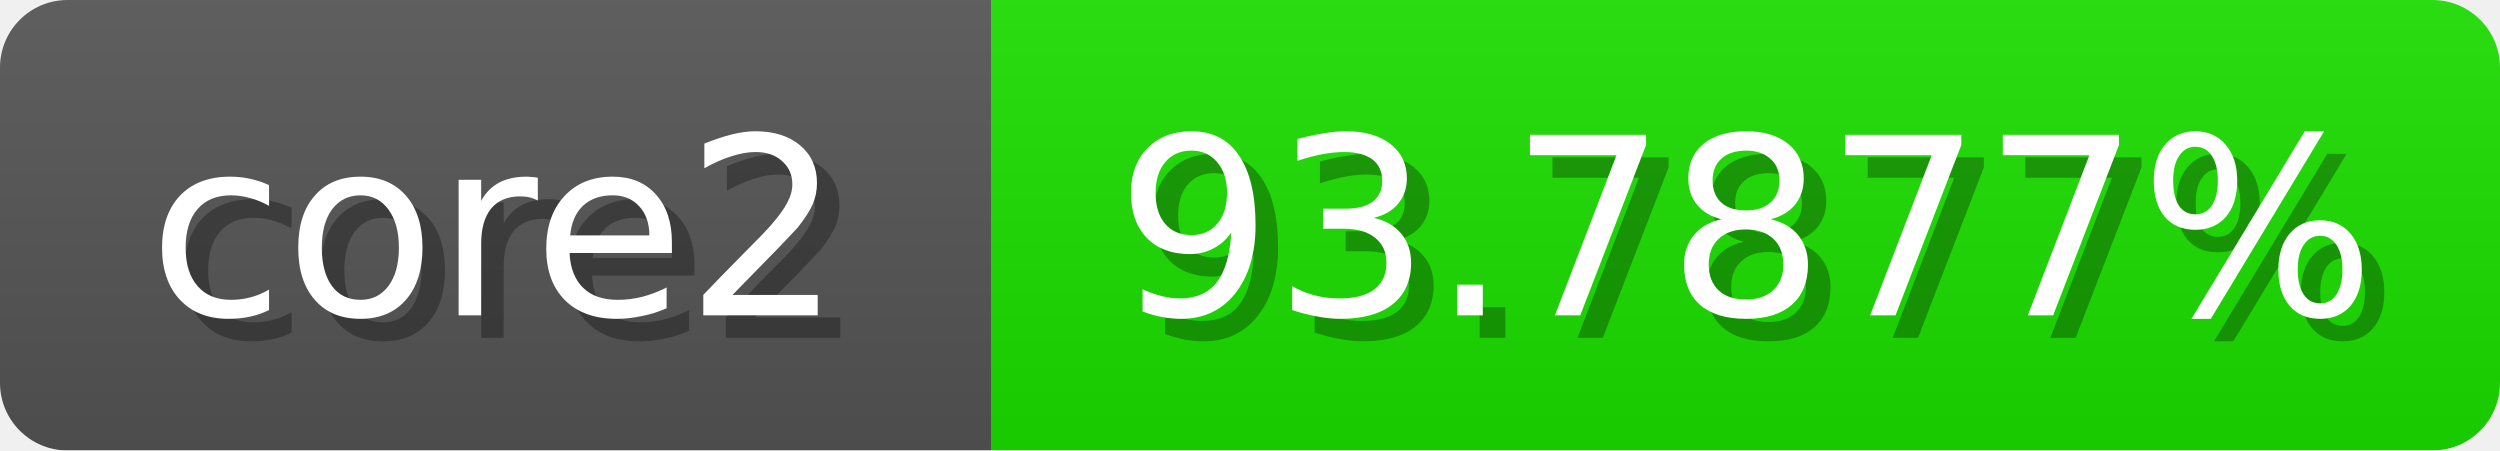
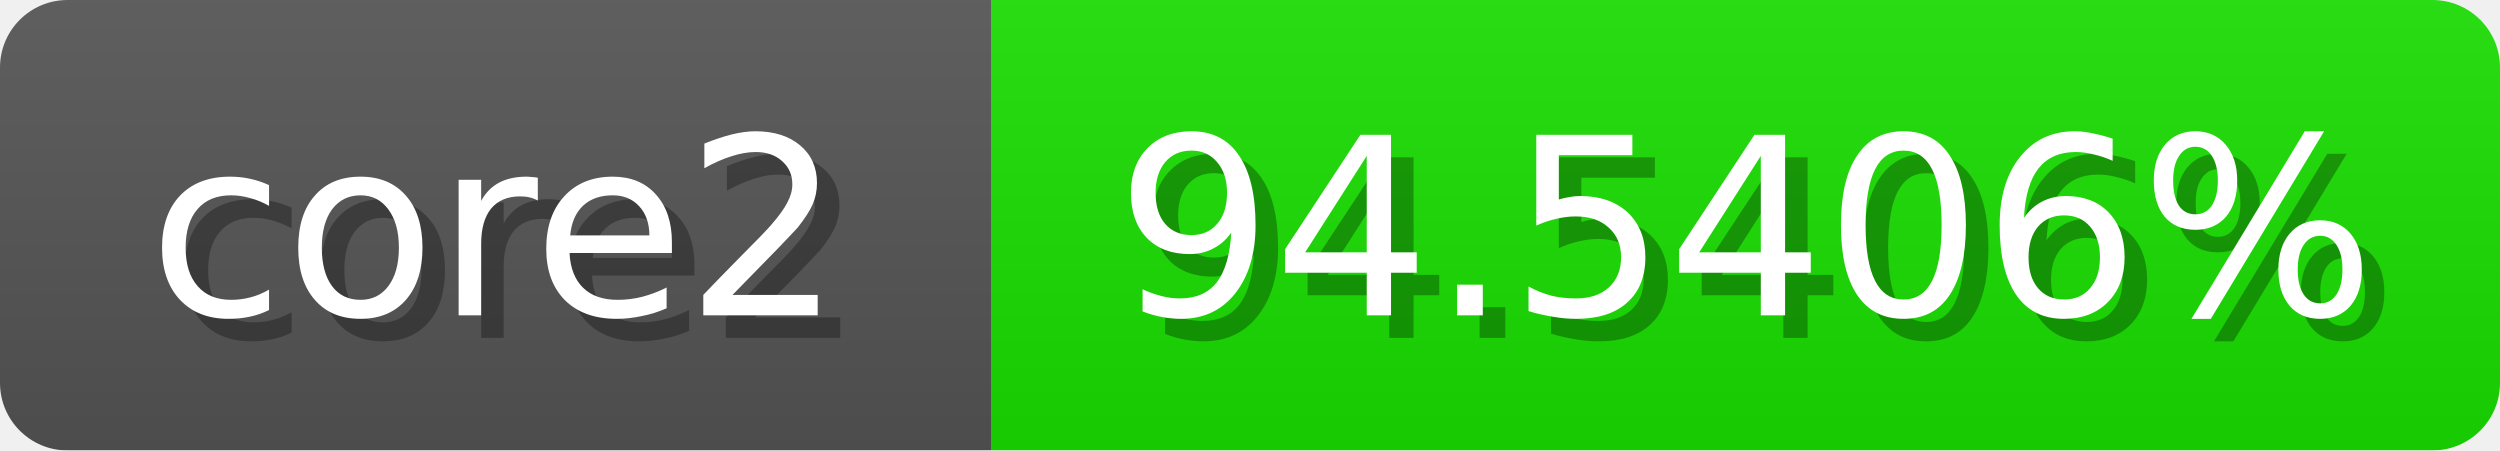
<svg xmlns="http://www.w3.org/2000/svg" width="111" height="20">
  <linearGradient id="b" x2="0" y2="100%">
    <stop offset="0" stop-color="#bbb" stop-opacity=".1" />
    <stop offset="1" stop-opacity=".1" />
  </linearGradient>
  <mask id="anybadge_1">
    <rect width="111" height="20" rx="3" fill="#fff" />
  </mask>
  <g mask="url(#anybadge_1)">
    <path fill="#555" d="M0 0h44v20H0z" />
-     <path fill="#1ce000" d="M44 0h67v20H44z" />
+     <path fill="#18e000" d="M44 0h67v20H44z" />
    <path fill="url(#b)" d="M0 0h111v20H0z" />
  </g>
  <g fill="#fff" text-anchor="middle" font-family="DejaVu Sans,Verdana,Geneva,sans-serif" font-size="11">
    <text x="23.0" y="15" fill="#010101" fill-opacity=".3">core2</text>
    <text x="22.0" y="14">core2</text>
  </g>
  <g fill="#fff" text-anchor="middle" font-family="DejaVu Sans,Verdana,Geneva,sans-serif" font-size="11">
-     <text x="78.5" y="15" fill="#010101" fill-opacity=".3">93.7877%</text>
-     <text x="77.5" y="14">93.7877%</text>
+     <text x="78.5" y="15" fill="#010101" fill-opacity=".3">94.5406%</text>
+     <text x="77.5" y="14">94.5406%</text>
  </g>
</svg>
